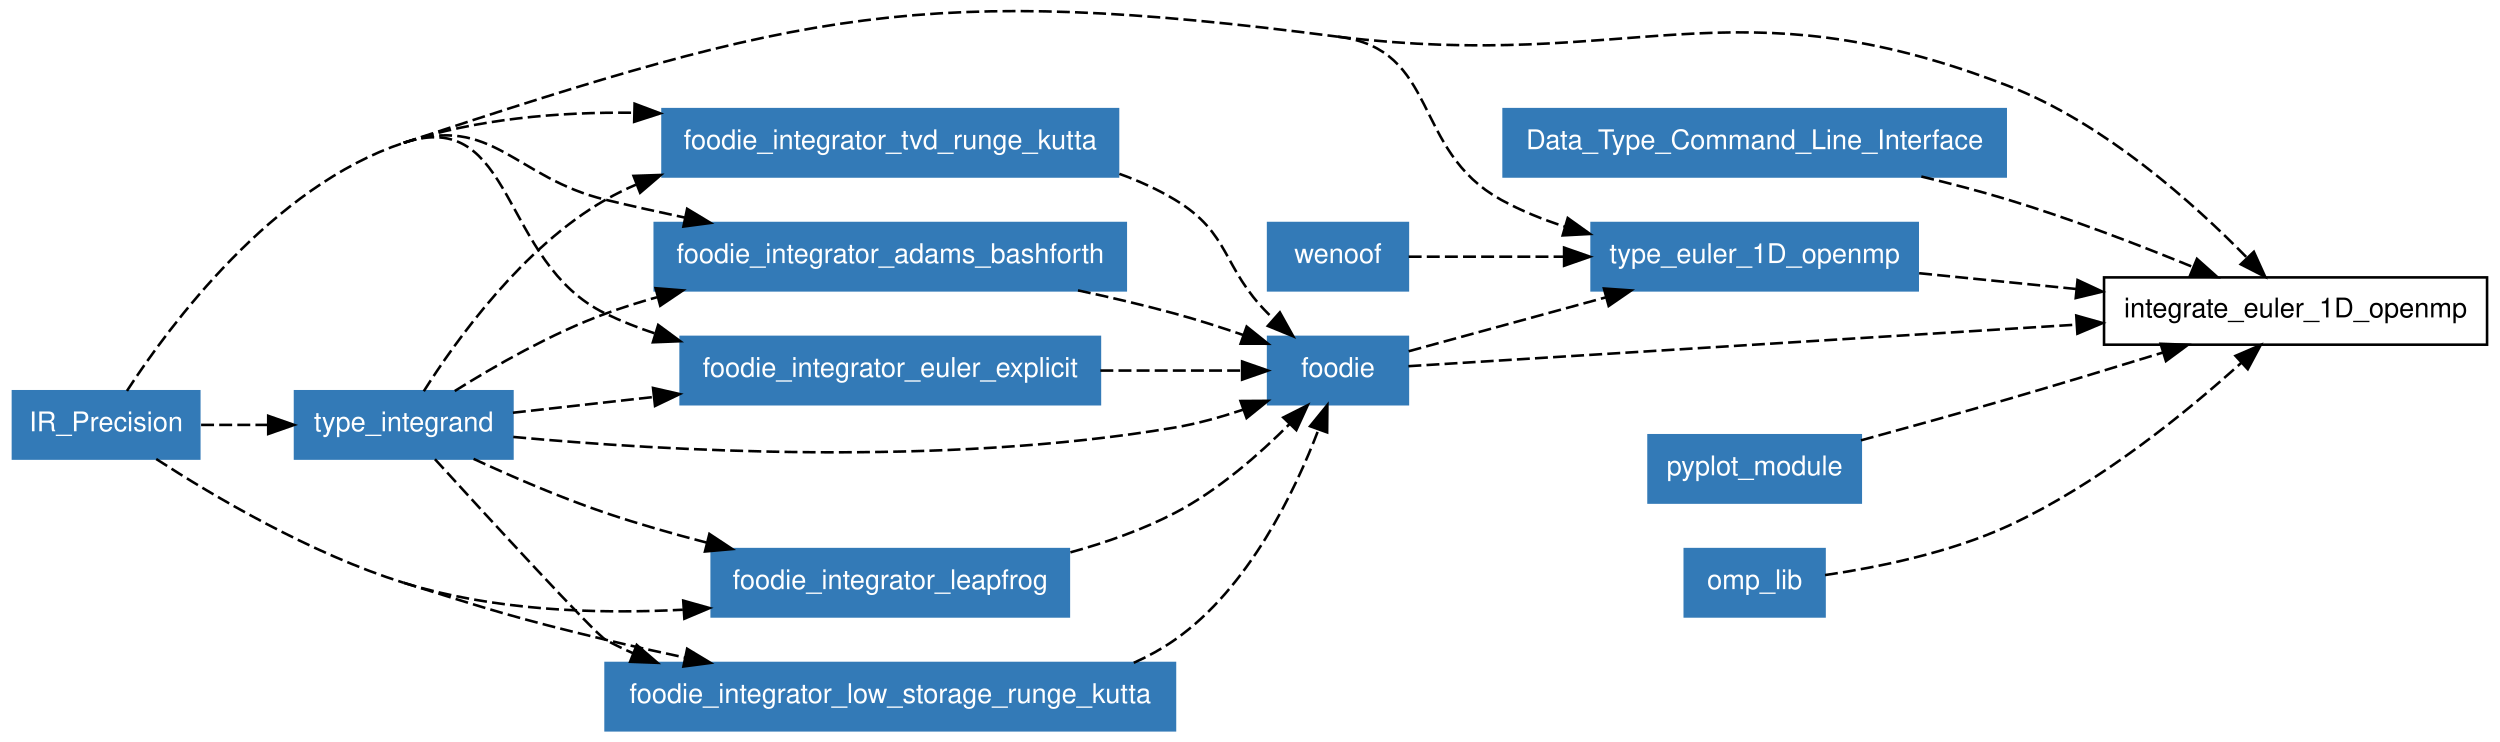
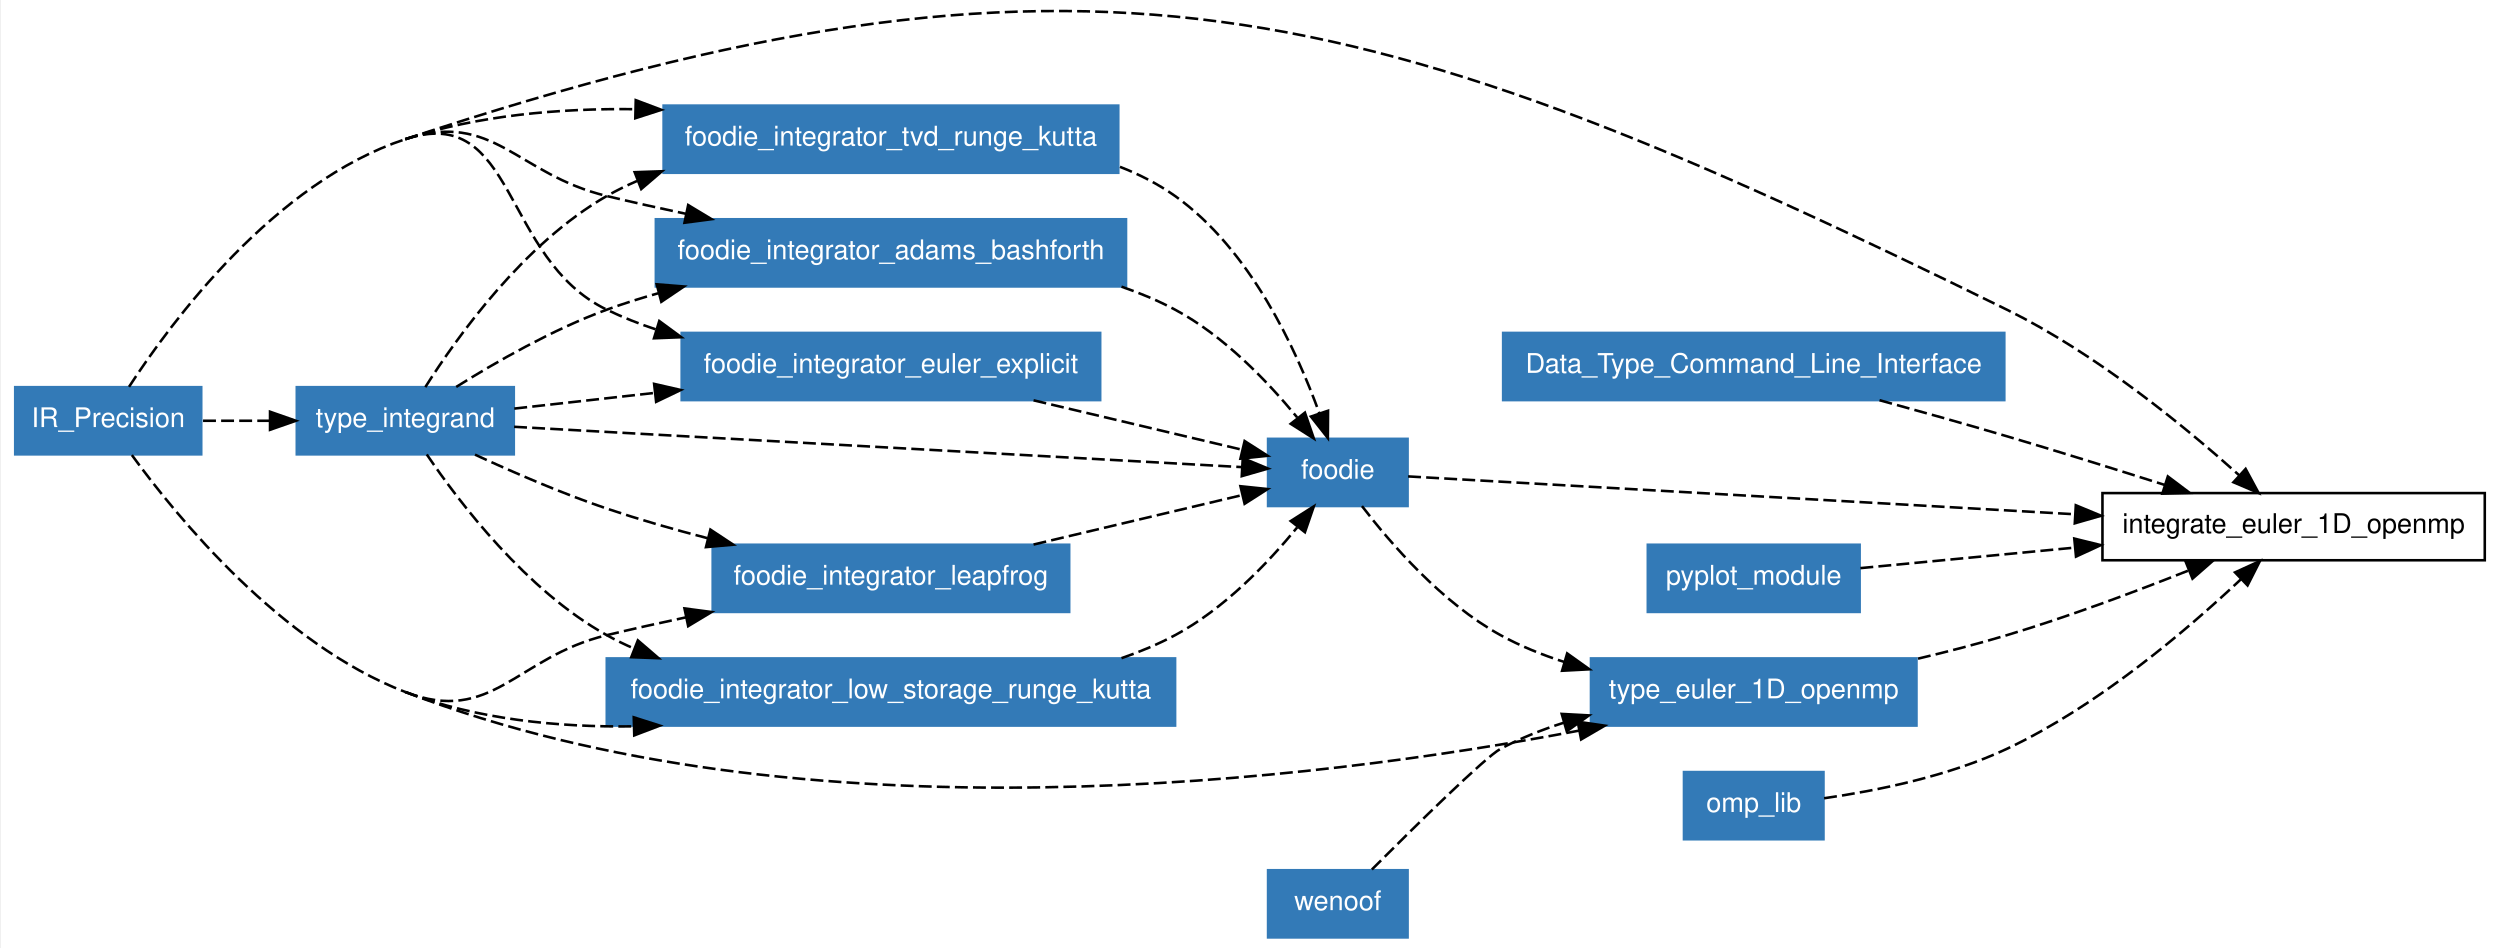
- <svg xmlns="http://www.w3.org/2000/svg" xmlns:xlink="http://www.w3.org/1999/xlink" width="641pt" height="190pt" viewBox="0.00 0.00 641.00 189.81">
-   <g id="graph1" class="graph" transform="scale(0.663561 0.663561) rotate(0) translate(4 282.043)">
-     <polygon fill="white" stroke="white" points="-4,5 -4,-282.043 963,-282.043 963,5 -4,5" />
+ <svg xmlns="http://www.w3.org/2000/svg" xmlns:xlink="http://www.w3.org/1999/xlink" width="641pt" height="243pt" viewBox="0.00 0.00 641.00 243.45">
+   <g id="graph1" class="graph" transform="scale(0.663561 0.663561) rotate(0) translate(4 362.883)">
+     <polygon fill="white" stroke="white" points="-4,5 -4,-362.883 963,-362.883 963,5 -4,5" />
    <g id="node1" class="node">
-       <polygon fill="none" stroke="black" points="957,-175 809,-175 809,-149 957,-149 957,-175" />
-       <text text-anchor="middle" x="883" y="-159.55" font-family="Helvetica,sans-Serif" font-size="10.50">integrate_euler_1D_openmp</text>
+       <polygon fill="none" stroke="black" points="957,-172 809,-172 809,-146 957,-146 957,-172" />
+       <text text-anchor="middle" x="883" y="-156.55" font-family="Helvetica,sans-Serif" font-size="10.50">integrate_euler_1D_openmp</text>
    </g>
    <g id="node2" class="node">
-       <polygon fill="#337ab7" stroke="#337ab7" points="73,-131 1,-131 1,-105 73,-105 73,-131" />
-       <text text-anchor="middle" x="37" y="-115.55" font-family="Helvetica,sans-Serif" font-size="10.50" fill="white">IR_Precision</text>
+       <polygon fill="#337ab7" stroke="#337ab7" points="73,-213 1,-213 1,-187 73,-187 73,-213" />
+       <text text-anchor="middle" x="37" y="-197.55" font-family="Helvetica,sans-Serif" font-size="10.50" fill="white">IR_Precision</text>
    </g>
    <g id="edge42" class="edge">
-       <path fill="none" stroke="black" stroke-dasharray="5,2" d="M513,-268C627.585,-254.14 664.349,-290.63 772,-249 809.057,-234.67 843.734,-203.551 864.159,-182.685" />
-       <polygon fill="black" stroke="black" points="866.888,-184.895 871.265,-175.246 861.826,-180.06 866.888,-184.895" />
+       <path fill="none" stroke="black" stroke-dasharray="5,2" d="M152,-309C415.124,-395.933 523.361,-365.351 772,-243 806.417,-226.064 840.826,-197.838 862.007,-178.833" />
+       <polygon fill="black" stroke="black" points="864.42,-181.368 869.449,-172.043 859.703,-176.197 864.42,-181.368" />
    </g>
-     <g id="node4" class="node">
+     <g id="node6" class="node">
      <a xlink:href="../module/type_euler_1d_openmp.html" xlink:title="type_euler_1D_openmp">
-         <polygon fill="#337ab7" stroke="#337ab7" points="737,-196 611,-196 611,-170 737,-170 737,-196" />
-         <text text-anchor="middle" x="674" y="-180.55" font-family="Helvetica,sans-Serif" font-size="10.50" fill="white">type_euler_1D_openmp</text>
+         <polygon fill="#337ab7" stroke="#337ab7" points="737,-108 611,-108 611,-82 737,-82 737,-108" />
+         <text text-anchor="middle" x="674" y="-92.55" font-family="Helvetica,sans-Serif" font-size="10.50" fill="white">type_euler_1D_openmp</text>
+       </a>
+     </g>
+     <g id="edge38" class="edge">
+       <path fill="none" stroke="black" stroke-dasharray="5,2" d="M46.156,-186.716C63.512,-162.866 103.807,-113.544 152,-95" />
+       <path fill="none" stroke="black" stroke-dasharray="5,2" d="M152,-95C305.68,-35.865 504.172,-60.674 606.446,-80.056" />
+       <polygon fill="black" stroke="black" points="605.855,-83.506 616.338,-81.971 607.185,-76.634 605.855,-83.506" />
+     </g>
+     <g id="node8" class="node">
+       <a xlink:href="../module/foodie_integrator_adams_bashforth.html" xlink:title="foodie_integrator_adams_bashforth">
+         <polygon fill="#337ab7" stroke="#337ab7" points="431,-278 249,-278 249,-252 431,-252 431,-278" />
+         <text text-anchor="middle" x="340" y="-262.55" font-family="Helvetica,sans-Serif" font-size="10.50" fill="white">foodie_integrator_adams_bashforth</text>
      </a>
    </g>
    <g id="edge4" class="edge">
-       <path fill="none" stroke="black" stroke-dasharray="5,2" d="M152,-227C305.324,-277.656 352.867,-288.78 513,-268" />
-       <path fill="none" stroke="black" stroke-dasharray="5,2" d="M513,-268C552.311,-263.245 541.309,-224.092 576,-205 583.659,-200.785 592.076,-197.377 600.661,-194.622" />
-       <polygon fill="black" stroke="black" points="601.775,-197.943 610.394,-191.781 599.814,-191.224 601.775,-197.943" />
+       <path fill="none" stroke="black" stroke-dasharray="5,2" d="M152,-309C186.201,-320.3 194.981,-295.427 230,-287 239.901,-284.617 250.346,-282.29 260.701,-280.095" />
+       <polygon fill="black" stroke="black" points="261.506,-283.503 270.58,-278.034 260.076,-276.651 261.506,-283.503" />
+     </g>
+     <g id="node9" class="node">
+       <a xlink:href="../module/foodie_integrator_euler_explicit.html" xlink:title="foodie_integrator_euler_explicit">
+         <polygon fill="#337ab7" stroke="#337ab7" points="421,-234 259,-234 259,-208 421,-208 421,-234" />
+         <text text-anchor="middle" x="340" y="-218.55" font-family="Helvetica,sans-Serif" font-size="10.50" fill="white">foodie_integrator_euler_explicit</text>
+       </a>
+     </g>
+     <g id="edge8" class="edge">
+       <path fill="none" stroke="black" stroke-dasharray="5,2" d="M45.052,-213.137C61.413,-238.294 101.328,-292.258 152,-309" />
+       <path fill="none" stroke="black" stroke-dasharray="5,2" d="M152,-309C195.119,-323.246 189.106,-262.745 230,-243 236.068,-240.07 242.506,-237.53 249.102,-235.328" />
+       <polygon fill="black" stroke="black" points="250.32,-238.616 258.855,-232.338 248.268,-231.923 250.32,-238.616" />
+     </g>
+     <g id="node10" class="node">
+       <a xlink:href="../module/foodie_integrator_leapfrog.html" xlink:title="foodie_integrator_leapfrog">
+         <polygon fill="#337ab7" stroke="#337ab7" points="409,-152 271,-152 271,-126 409,-126 409,-152" />
+         <text text-anchor="middle" x="340" y="-136.55" font-family="Helvetica,sans-Serif" font-size="10.50" fill="white">foodie_integrator_leapfrog</text>
+       </a>
+     </g>
+     <g id="edge12" class="edge">
+       <path fill="none" stroke="black" stroke-dasharray="5,2" d="M152,-95C185.616,-82.065 194.981,-108.573 230,-117 239.901,-119.383 250.346,-121.71 260.701,-123.905" />
+       <polygon fill="black" stroke="black" points="260.076,-127.349 270.58,-125.966 261.506,-120.497 260.076,-127.349" />
+     </g>
+     <g id="node11" class="node">
+       <a xlink:href="../module/foodie_integrator_low_storage_runge_kutta.html" xlink:title="foodie_integrator_low_storage_runge_kutta">
+         <polygon fill="#337ab7" stroke="#337ab7" points="450,-108 230,-108 230,-82 450,-82 450,-108" />
+         <text text-anchor="middle" x="340" y="-92.55" font-family="Helvetica,sans-Serif" font-size="10.50" fill="white">foodie_integrator_low_storage_runge_kutta</text>
+       </a>
+     </g>
+     <g id="edge16" class="edge">
+       <path fill="none" stroke="black" stroke-dasharray="5,2" d="M152,-95C179.521,-84.41 211.033,-81.295 240.29,-81.698" />
+       <polygon fill="black" stroke="black" points="240.442,-85.203 250.535,-81.98 240.635,-78.206 240.442,-85.203" />
    </g>
    <g id="node12" class="node">
-       <a xlink:href="../module/foodie_integrator_adams_bashforth.html" xlink:title="foodie_integrator_adams_bashforth">
-         <polygon fill="#337ab7" stroke="#337ab7" points="431,-196 249,-196 249,-170 431,-170 431,-196" />
-         <text text-anchor="middle" x="340" y="-180.55" font-family="Helvetica,sans-Serif" font-size="10.50" fill="white">foodie_integrator_adams_bashforth</text>
+       <a xlink:href="../module/foodie_integrator_tvd_runge_kutta.html" xlink:title="foodie_integrator_tvd_runge_kutta">
+         <polygon fill="#337ab7" stroke="#337ab7" points="428,-322 252,-322 252,-296 428,-296 428,-322" />
+         <text text-anchor="middle" x="340" y="-306.55" font-family="Helvetica,sans-Serif" font-size="10.50" fill="white">foodie_integrator_tvd_runge_kutta</text>
      </a>
    </g>
-     <g id="edge10" class="edge">
-       <path fill="none" stroke="black" stroke-dasharray="5,2" d="M152,-227C186.201,-238.3 194.981,-213.427 230,-205 239.901,-202.617 250.346,-200.29 260.701,-198.095" />
-       <polygon fill="black" stroke="black" points="261.506,-201.503 270.58,-196.034 260.076,-194.651 261.506,-201.503" />
+     <g id="edge20" class="edge">
+       <path fill="none" stroke="black" stroke-dasharray="5,2" d="M152,-309C180,-318.251 211.652,-320.972 240.892,-320.62" />
+       <polygon fill="black" stroke="black" points="241.211,-324.114 251.123,-320.373 241.042,-317.116 241.211,-324.114" />
    </g>
    <g id="node13" class="node">
-       <a xlink:href="../module/foodie_integrator_euler_explicit.html" xlink:title="foodie_integrator_euler_explicit">
-         <polygon fill="#337ab7" stroke="#337ab7" points="421,-152 259,-152 259,-126 421,-126 421,-152" />
-         <text text-anchor="middle" x="340" y="-136.55" font-family="Helvetica,sans-Serif" font-size="10.50" fill="white">foodie_integrator_euler_explicit</text>
-       </a>
-     </g>
-     <g id="edge14" class="edge">
-       <path fill="none" stroke="black" stroke-dasharray="5,2" d="M45.052,-131.137C61.413,-156.294 101.328,-210.258 152,-227" />
-       <path fill="none" stroke="black" stroke-dasharray="5,2" d="M152,-227C195.119,-241.246 189.106,-180.745 230,-161 236.068,-158.07 242.506,-155.53 249.102,-153.328" />
-       <polygon fill="black" stroke="black" points="250.32,-156.616 258.855,-150.338 248.268,-149.923 250.32,-156.616" />
-     </g>
-     <g id="node14" class="node">
-       <a xlink:href="../module/foodie_integrator_leapfrog.html" xlink:title="foodie_integrator_leapfrog">
-         <polygon fill="#337ab7" stroke="#337ab7" points="409,-70 271,-70 271,-44 409,-44 409,-70" />
-         <text text-anchor="middle" x="340" y="-54.55" font-family="Helvetica,sans-Serif" font-size="10.50" fill="white">foodie_integrator_leapfrog</text>
-       </a>
-     </g>
-     <g id="edge18" class="edge">
-       <path fill="none" stroke="black" stroke-dasharray="5,2" d="M152,-57C186.311,-46.308 225.886,-44.813 259.85,-46.582" />
-       <polygon fill="black" stroke="black" points="259.999,-50.098 270.198,-47.23 260.436,-43.112 259.999,-50.098" />
-     </g>
-     <g id="node15" class="node">
-       <a xlink:href="../module/foodie_integrator_low_storage_runge_kutta.html" xlink:title="foodie_integrator_low_storage_runge_kutta">
-         <polygon fill="#337ab7" stroke="#337ab7" points="450,-26 230,-26 230,-1.24345e-14 450,-3.55271e-15 450,-26" />
-         <text text-anchor="middle" x="340" y="-10.55" font-family="Helvetica,sans-Serif" font-size="10.50" fill="white">foodie_integrator_low_storage_runge_kutta</text>
+       <a xlink:href="../module/type_integrand.html" xlink:title="type_integrand">
+         <polygon fill="#337ab7" stroke="#337ab7" points="194,-213 110,-213 110,-187 194,-187 194,-213" />
+         <text text-anchor="middle" x="152" y="-197.55" font-family="Helvetica,sans-Serif" font-size="10.50" fill="white">type_integrand</text>
      </a>
    </g>
    <g id="edge22" class="edge">
-       <path fill="none" stroke="black" stroke-dasharray="5,2" d="M56.366,-104.822C78.462,-90.497 116.183,-68.162 152,-57" />
-       <path fill="none" stroke="black" stroke-dasharray="5,2" d="M152,-57C186.388,-46.283 194.981,-43.427 230,-35 239.901,-32.617 250.346,-30.29 260.701,-28.095" />
-       <polygon fill="black" stroke="black" points="261.506,-31.503 270.58,-26.034 260.076,-24.651 261.506,-31.503" />
+       <path fill="none" stroke="black" stroke-dasharray="5,2" d="M73.703,-200C81.924,-200 90.8,-200 99.521,-200" />
+       <polygon fill="black" stroke="black" points="99.639,-203.5 109.639,-200 99.639,-196.5 99.639,-203.5" />
    </g>
-     <g id="node16" class="node">
-       <a xlink:href="../module/foodie_integrator_tvd_runge_kutta.html" xlink:title="foodie_integrator_tvd_runge_kutta">
-         <polygon fill="#337ab7" stroke="#337ab7" points="428,-240 252,-240 252,-214 428,-214 428,-240" />
-         <text text-anchor="middle" x="340" y="-224.55" font-family="Helvetica,sans-Serif" font-size="10.50" fill="white">foodie_integrator_tvd_runge_kutta</text>
+     <g id="node3" class="node">
+       <polygon fill="#337ab7" stroke="#337ab7" points="771,-234 577,-234 577,-208 771,-208 771,-234" />
+       <text text-anchor="middle" x="674" y="-218.55" font-family="Helvetica,sans-Serif" font-size="10.50" fill="white">Data_Type_Command_Line_Interface</text>
+     </g>
+     <g id="edge44" class="edge">
+       <path fill="none" stroke="black" stroke-dasharray="5,2" d="M722.701,-207.96C738.466,-203.639 756.006,-198.723 772,-194 792.05,-188.079 814.025,-181.227 833.093,-175.164" />
+       <polygon fill="black" stroke="black" points="834.312,-178.449 842.774,-172.074 832.183,-171.78 834.312,-178.449" />
+     </g>
+     <g id="node4" class="node">
+       <a xlink:href="../module/foodie.html" xlink:title="foodie">
+         <polygon fill="#337ab7" stroke="#337ab7" points="540,-193 486,-193 486,-167 540,-167 540,-193" />
+         <text text-anchor="middle" x="513" y="-177.55" font-family="Helvetica,sans-Serif" font-size="10.50" fill="white">foodie</text>
      </a>
    </g>
-     <g id="edge26" class="edge">
-       <path fill="none" stroke="black" stroke-dasharray="5,2" d="M152,-227C180,-236.251 211.652,-238.972 240.892,-238.62" />
-       <polygon fill="black" stroke="black" points="241.211,-242.114 251.123,-238.373 241.042,-235.116 241.211,-242.114" />
+     <g id="edge46" class="edge">
+       <path fill="none" stroke="black" stroke-dasharray="5,2" d="M540.207,-178.456C593.876,-175.41 715.361,-168.515 798.299,-163.807" />
+       <polygon fill="black" stroke="black" points="798.682,-167.291 808.468,-163.23 798.285,-160.303 798.682,-167.291" />
    </g>
-     <g id="node17" class="node">
-       <a xlink:href="../module/type_integrand.html" xlink:title="type_integrand">
-         <polygon fill="#337ab7" stroke="#337ab7" points="194,-131 110,-131 110,-105 194,-105 194,-131" />
-         <text text-anchor="middle" x="152" y="-115.55" font-family="Helvetica,sans-Serif" font-size="10.50" fill="white">type_integrand</text>
-       </a>
-     </g>
-     <g id="edge28" class="edge">
-       <path fill="none" stroke="black" stroke-dasharray="5,2" d="M73.703,-118C81.924,-118 90.8,-118 99.521,-118" />
-       <polygon fill="black" stroke="black" points="99.639,-121.5 109.639,-118 99.639,-114.5 99.639,-121.5" />
-     </g>
-     <g id="node3" class="node">
-       <polygon fill="#337ab7" stroke="#337ab7" points="771,-240 577,-240 577,-214 771,-214 771,-240" />
-       <text text-anchor="middle" x="674" y="-224.55" font-family="Helvetica,sans-Serif" font-size="10.50" fill="white">Data_Type_Command_Line_Interface</text>
-     </g>
-     <g id="edge44" class="edge">
-       <path fill="none" stroke="black" stroke-dasharray="5,2" d="M738.408,-213.979C749.68,-211.292 761.239,-208.272 772,-205 796.067,-197.681 822.343,-187.601 843.285,-179.04" />
-       <polygon fill="black" stroke="black" points="844.9,-182.159 852.804,-175.103 842.225,-175.691 844.9,-182.159" />
-     </g>
-     <g id="edge46" class="edge">
-       <path fill="none" stroke="black" stroke-dasharray="5,2" d="M737.558,-176.614C756.667,-174.694 777.946,-172.556 798.201,-170.521" />
-       <polygon fill="black" stroke="black" points="798.763,-173.982 808.363,-169.499 798.064,-167.017 798.763,-173.982" />
+     <g id="edge40" class="edge">
+       <path fill="none" stroke="black" stroke-dasharray="5,2" d="M522.343,-166.967C533.455,-152.47 553.369,-129.455 576,-117 583.659,-112.785 592.076,-109.377 600.661,-106.622" />
+       <polygon fill="black" stroke="black" points="601.775,-109.943 610.394,-103.781 599.814,-103.224 601.775,-109.943" />
    </g>
    <g id="node5" class="node">
-       <a xlink:href="../module/foodie.html" xlink:title="foodie">
-         <polygon fill="#337ab7" stroke="#337ab7" points="540,-152 486,-152 486,-126 540,-126 540,-152" />
-         <text text-anchor="middle" x="513" y="-136.55" font-family="Helvetica,sans-Serif" font-size="10.50" fill="white">foodie</text>
-       </a>
+       <polygon fill="#337ab7" stroke="#337ab7" points="715,-152 633,-152 633,-126 715,-126 715,-152" />
+       <text text-anchor="middle" x="674" y="-136.55" font-family="Helvetica,sans-Serif" font-size="10.50" fill="white">pyplot_module</text>
    </g>
    <g id="edge48" class="edge">
-       <path fill="none" stroke="black" stroke-dasharray="5,2" d="M540.207,-140.691C593.876,-144.027 715.361,-151.579 798.299,-156.735" />
-       <polygon fill="black" stroke="black" points="798.27,-160.24 808.468,-157.367 798.704,-153.253 798.27,-160.24" />
-     </g>
-     <g id="edge6" class="edge">
-       <path fill="none" stroke="black" stroke-dasharray="5,2" d="M540.311,-146.464C561.154,-152.16 590.607,-160.209 616.565,-167.304" />
-       <polygon fill="black" stroke="black" points="615.749,-170.709 626.318,-169.969 617.594,-163.956 615.749,-170.709" />
-     </g>
-     <g id="node6" class="node">
-       <polygon fill="#337ab7" stroke="#337ab7" points="715,-114 633,-114 633,-88 715,-88 715,-114" />
-       <text text-anchor="middle" x="674" y="-98.55" font-family="Helvetica,sans-Serif" font-size="10.50" fill="white">pyplot_module</text>
+       <path fill="none" stroke="black" stroke-dasharray="5,2" d="M715.292,-142.951C739.022,-145.222 769.719,-148.16 798.352,-150.9" />
+       <polygon fill="black" stroke="black" points="798.09,-154.391 808.378,-151.859 798.757,-147.422 798.09,-154.391" />
    </g>
    <g id="edge50" class="edge">
-       <path fill="none" stroke="black" stroke-dasharray="5,2" d="M715.079,-112.039C732.645,-116.831 753.36,-122.579 772,-128 791.611,-133.704 813.089,-140.22 831.883,-146.011" />
-       <polygon fill="black" stroke="black" points="830.855,-149.356 841.443,-148.965 832.922,-142.668 830.855,-149.356" />
+       <path fill="none" stroke="black" stroke-dasharray="5,2" d="M737.6,-107.906C749.123,-110.632 760.976,-113.695 772,-117 795.683,-124.1 821.552,-133.772 842.354,-142.045" />
+       <polygon fill="black" stroke="black" points="841.244,-145.371 851.827,-145.854 843.855,-138.876 841.244,-145.371" />
    </g>
    <g id="node7" class="node">
      <a xlink:href="https://gcc.gnu.org/onlinedocs/gcc-4.4.3/libgomp/Runtime-Library-Routines.html" xlink:title="omp_lib">
-         <polygon fill="#337ab7" stroke="#337ab7" points="701,-70 647,-70 647,-44 701,-44 701,-70" />
-         <text text-anchor="middle" x="674" y="-54.55" font-family="Helvetica,sans-Serif" font-size="10.50" fill="white">omp_lib</text>
+         <polygon fill="#337ab7" stroke="#337ab7" points="701,-64 647,-64 647,-38 701,-38 701,-64" />
+         <text text-anchor="middle" x="674" y="-48.55" font-family="Helvetica,sans-Serif" font-size="10.50" fill="white">omp_lib</text>
      </a>
    </g>
    <g id="edge52" class="edge">
-       <path fill="none" stroke="black" stroke-dasharray="5,2" d="M701.187,-59.98C721.425,-62.93 749.35,-68.573 772,-79 806.693,-94.972 841.036,-123.044 862.126,-142.073" />
-       <polygon fill="black" stroke="black" points="859.802,-144.69 869.533,-148.879 864.538,-139.536 859.802,-144.69" />
+       <path fill="none" stroke="black" stroke-dasharray="5,2" d="M701.239,-53.867C721.505,-56.759 749.44,-62.379 772,-73 807.204,-89.573 841.658,-118.91 862.613,-138.653" />
+       <polygon fill="black" stroke="black" points="860.319,-141.303 869.957,-145.703 865.167,-136.253 860.319,-141.303" />
    </g>
-     <g id="node8" class="node">
-       <polygon fill="#337ab7" stroke="#337ab7" points="540,-196 486,-196 486,-170 540,-170 540,-196" />
-       <text text-anchor="middle" x="513" y="-180.55" font-family="Helvetica,sans-Serif" font-size="10.50" fill="white">wenoof</text>
+     <g id="edge24" class="edge">
+       <path fill="none" stroke="black" stroke-dasharray="5,2" d="M429.253,-251.907C436.463,-249.432 443.475,-246.492 450,-243 468.861,-232.906 485.729,-215.332 497.254,-201.306" />
+       <polygon fill="black" stroke="black" points="500.26,-203.147 503.709,-193.129 494.765,-198.809 500.26,-203.147" />
+     </g>
+     <g id="edge26" class="edge">
+       <path fill="none" stroke="black" stroke-dasharray="5,2" d="M395.214,-207.915C421.572,-201.668 452.41,-194.359 475.919,-188.788" />
+       <polygon fill="black" stroke="black" points="476.913,-192.149 485.836,-186.438 475.299,-185.338 476.913,-192.149" />
+     </g>
+     <g id="edge28" class="edge">
+       <path fill="none" stroke="black" stroke-dasharray="5,2" d="M395.214,-152.085C421.572,-158.332 452.41,-165.641 475.919,-171.212" />
+       <polygon fill="black" stroke="black" points="475.299,-174.662 485.836,-173.562 476.913,-167.851 475.299,-174.662" />
+     </g>
+     <g id="edge30" class="edge">
+       <path fill="none" stroke="black" stroke-dasharray="5,2" d="M429.253,-108.093C436.463,-110.568 443.475,-113.508 450,-117 468.861,-127.094 485.729,-144.668 497.254,-158.694" />
+       <polygon fill="black" stroke="black" points="494.765,-161.191 503.709,-166.871 500.26,-156.853 494.765,-161.191" />
+     </g>
+     <g id="edge32" class="edge">
+       <path fill="none" stroke="black" stroke-dasharray="5,2" d="M428.668,-298.302C436.247,-295.336 443.492,-291.627 450,-287 479.056,-266.343 496.862,-227.723 505.828,-202.968" />
+       <polygon fill="black" stroke="black" points="509.21,-203.895 509.137,-193.3 502.587,-201.628 509.21,-203.895" />
+     </g>
+     <g id="edge34" class="edge">
+       <path fill="none" stroke="black" stroke-dasharray="5,2" d="M194.118,-197.667C265.266,-193.725 408.104,-185.811 475.792,-182.061" />
+       <polygon fill="black" stroke="black" points="476.196,-185.544 485.987,-181.497 475.809,-178.555 476.196,-185.544" />
    </g>
    <g id="edge2" class="edge">
-       <path fill="none" stroke="black" stroke-dasharray="5,2" d="M540.311,-183C556.886,-183 578.904,-183 600.281,-183" />
-       <polygon fill="black" stroke="black" points="600.365,-186.5 610.365,-183 600.365,-179.5 600.365,-186.5" />
+       <path fill="none" stroke="black" stroke-dasharray="5,2" d="M171.717,-213.098C187.022,-222.702 209.088,-235.352 230,-243 236.39,-245.337 243.085,-247.446 249.882,-249.345" />
+       <polygon fill="black" stroke="black" points="249.329,-252.819 259.891,-251.981 251.112,-246.05 249.329,-252.819" />
    </g>
-     <g id="edge30" class="edge">
-       <path fill="none" stroke="black" stroke-dasharray="5,2" d="M412.523,-169.98C425.089,-167.302 437.976,-164.285 450,-161 458.688,-158.626 467.91,-155.666 476.539,-152.693" />
-       <polygon fill="black" stroke="black" points="477.706,-155.993 485.97,-149.363 475.375,-149.392 477.706,-155.993" />
+     <g id="edge6" class="edge">
+       <path fill="none" stroke="black" stroke-dasharray="5,2" d="M194.191,-204.713C210.416,-206.525 229.636,-208.672 248.708,-210.802" />
+       <polygon fill="black" stroke="black" points="248.324,-214.281 258.651,-211.913 249.101,-207.325 248.324,-214.281" />
    </g>
-     <g id="edge32" class="edge">
-       <path fill="none" stroke="black" stroke-dasharray="5,2" d="M421.181,-139C440.337,-139 459.842,-139 475.92,-139" />
-       <polygon fill="black" stroke="black" points="475.952,-142.5 485.952,-139 475.952,-135.5 475.952,-142.5" />
+     <g id="edge10" class="edge">
+       <path fill="none" stroke="black" stroke-dasharray="5,2" d="M178.986,-186.881C193.804,-180.025 212.646,-171.864 230,-166 242.47,-161.786 255.939,-157.93 269.033,-154.532" />
+       <polygon fill="black" stroke="black" points="270.112,-157.87 278.95,-152.025 268.397,-151.083 270.112,-157.87" />
    </g>
-     <g id="edge34" class="edge">
-       <path fill="none" stroke="black" stroke-dasharray="5,2" d="M409.61,-68.757C423.436,-72.55 437.524,-77.517 450,-84 466.699,-92.677 482.637,-106.665 494.305,-118.363" />
-       <polygon fill="black" stroke="black" points="491.861,-120.871 501.321,-125.641 496.9,-116.012 491.861,-120.871" />
+     <g id="edge14" class="edge">
+       <path fill="none" stroke="black" stroke-dasharray="5,2" d="M160.314,-186.967C172.962,-168.294 198.883,-134.28 230,-117 233.445,-115.087 237.033,-113.339 240.719,-111.741" />
+       <polygon fill="black" stroke="black" points="242.031,-114.986 250.06,-108.074 239.473,-108.471 242.031,-114.986" />
+     </g>
+     <g id="edge18" class="edge">
+       <path fill="none" stroke="black" stroke-dasharray="5,2" d="M159.747,-213.018C172.039,-232.447 197.935,-268.699 230,-287 233.758,-289.145 237.693,-291.083 241.744,-292.835" />
+       <polygon fill="black" stroke="black" points="240.795,-296.221 251.384,-296.592 243.337,-289.699 240.795,-296.221" />
+     </g>
+     <g id="node31" class="node">
+       <polygon fill="#337ab7" stroke="#337ab7" points="540,-26 486,-26 486,-1.24345e-14 540,-3.55271e-15 540,-26" />
+       <text text-anchor="middle" x="513" y="-10.55" font-family="Helvetica,sans-Serif" font-size="10.50" fill="white">wenoof</text>
    </g>
    <g id="edge36" class="edge">
-       <path fill="none" stroke="black" stroke-dasharray="5,2" d="M434.098,-26.075C439.699,-28.582 445.058,-31.533 450,-35 478.428,-54.944 496.335,-92.199 505.503,-116.283" />
-       <polygon fill="black" stroke="black" points="502.218,-117.49 508.903,-125.709 508.803,-115.115 502.218,-117.49" />
-     </g>
-     <g id="edge38" class="edge">
-       <path fill="none" stroke="black" stroke-dasharray="5,2" d="M428.523,-215.015C436.047,-212.31 443.323,-209.013 450,-205 471.656,-191.983 468.116,-178.848 486,-161 486.655,-160.346 487.329,-159.691 488.016,-159.039" />
-       <polygon fill="black" stroke="black" points="490.536,-161.483 495.697,-152.23 485.892,-156.245 490.536,-161.483" />
-     </g>
-     <g id="edge40" class="edge">
-       <path fill="none" stroke="black" stroke-dasharray="5,2" d="M194.32,-113.353C252.43,-107.993 359.971,-101.733 450,-117 458.702,-118.476 467.805,-121.022 476.298,-123.87" />
-       <polygon fill="black" stroke="black" points="475.335,-127.242 485.929,-127.307 477.687,-120.649 475.335,-127.242" />
-     </g>
-     <g id="edge8" class="edge">
-       <path fill="none" stroke="black" stroke-dasharray="5,2" d="M171.717,-131.098C187.022,-140.702 209.088,-153.352 230,-161 236.39,-163.337 243.085,-165.446 249.882,-167.345" />
-       <polygon fill="black" stroke="black" points="249.329,-170.819 259.891,-169.981 251.112,-164.05 249.329,-170.819" />
-     </g>
-     <g id="edge12" class="edge">
-       <path fill="none" stroke="black" stroke-dasharray="5,2" d="M194.191,-122.713C210.416,-124.525 229.636,-126.672 248.708,-128.802" />
-       <polygon fill="black" stroke="black" points="248.324,-132.281 258.651,-129.913 249.101,-125.325 248.324,-132.281" />
-     </g>
-     <g id="edge16" class="edge">
-       <path fill="none" stroke="black" stroke-dasharray="5,2" d="M178.986,-104.881C193.804,-98.025 212.646,-89.864 230,-84 242.47,-79.786 255.939,-75.93 269.033,-72.532" />
-       <polygon fill="black" stroke="black" points="270.112,-75.87 278.95,-70.025 268.397,-69.083 270.112,-75.87" />
-     </g>
-     <g id="edge20" class="edge">
-       <path fill="none" stroke="black" stroke-dasharray="5,2" d="M164.061,-104.749C184.917,-81.895 225.894,-37.28 230,-35 233.445,-33.087 237.033,-31.339 240.719,-29.741" />
-       <polygon fill="black" stroke="black" points="242.031,-32.986 250.06,-26.073 239.473,-26.471 242.031,-32.986" />
-     </g>
-     <g id="edge24" class="edge">
-       <path fill="none" stroke="black" stroke-dasharray="5,2" d="M159.747,-131.018C172.039,-150.447 197.935,-186.699 230,-205 233.758,-207.145 237.693,-209.083 241.744,-210.835" />
-       <polygon fill="black" stroke="black" points="240.795,-214.221 251.384,-214.592 243.337,-207.699 240.795,-214.221" />
+       <path fill="none" stroke="black" stroke-dasharray="5,2" d="M526.18,-26.284C542.872,-42.991 570.172,-69.885 576,-73 583.654,-77.091 592.035,-80.423 600.573,-83.137" />
+       <polygon fill="black" stroke="black" points="599.668,-86.519 610.247,-85.945 601.619,-79.796 599.668,-86.519" />
    </g>
  </g>
</svg>
